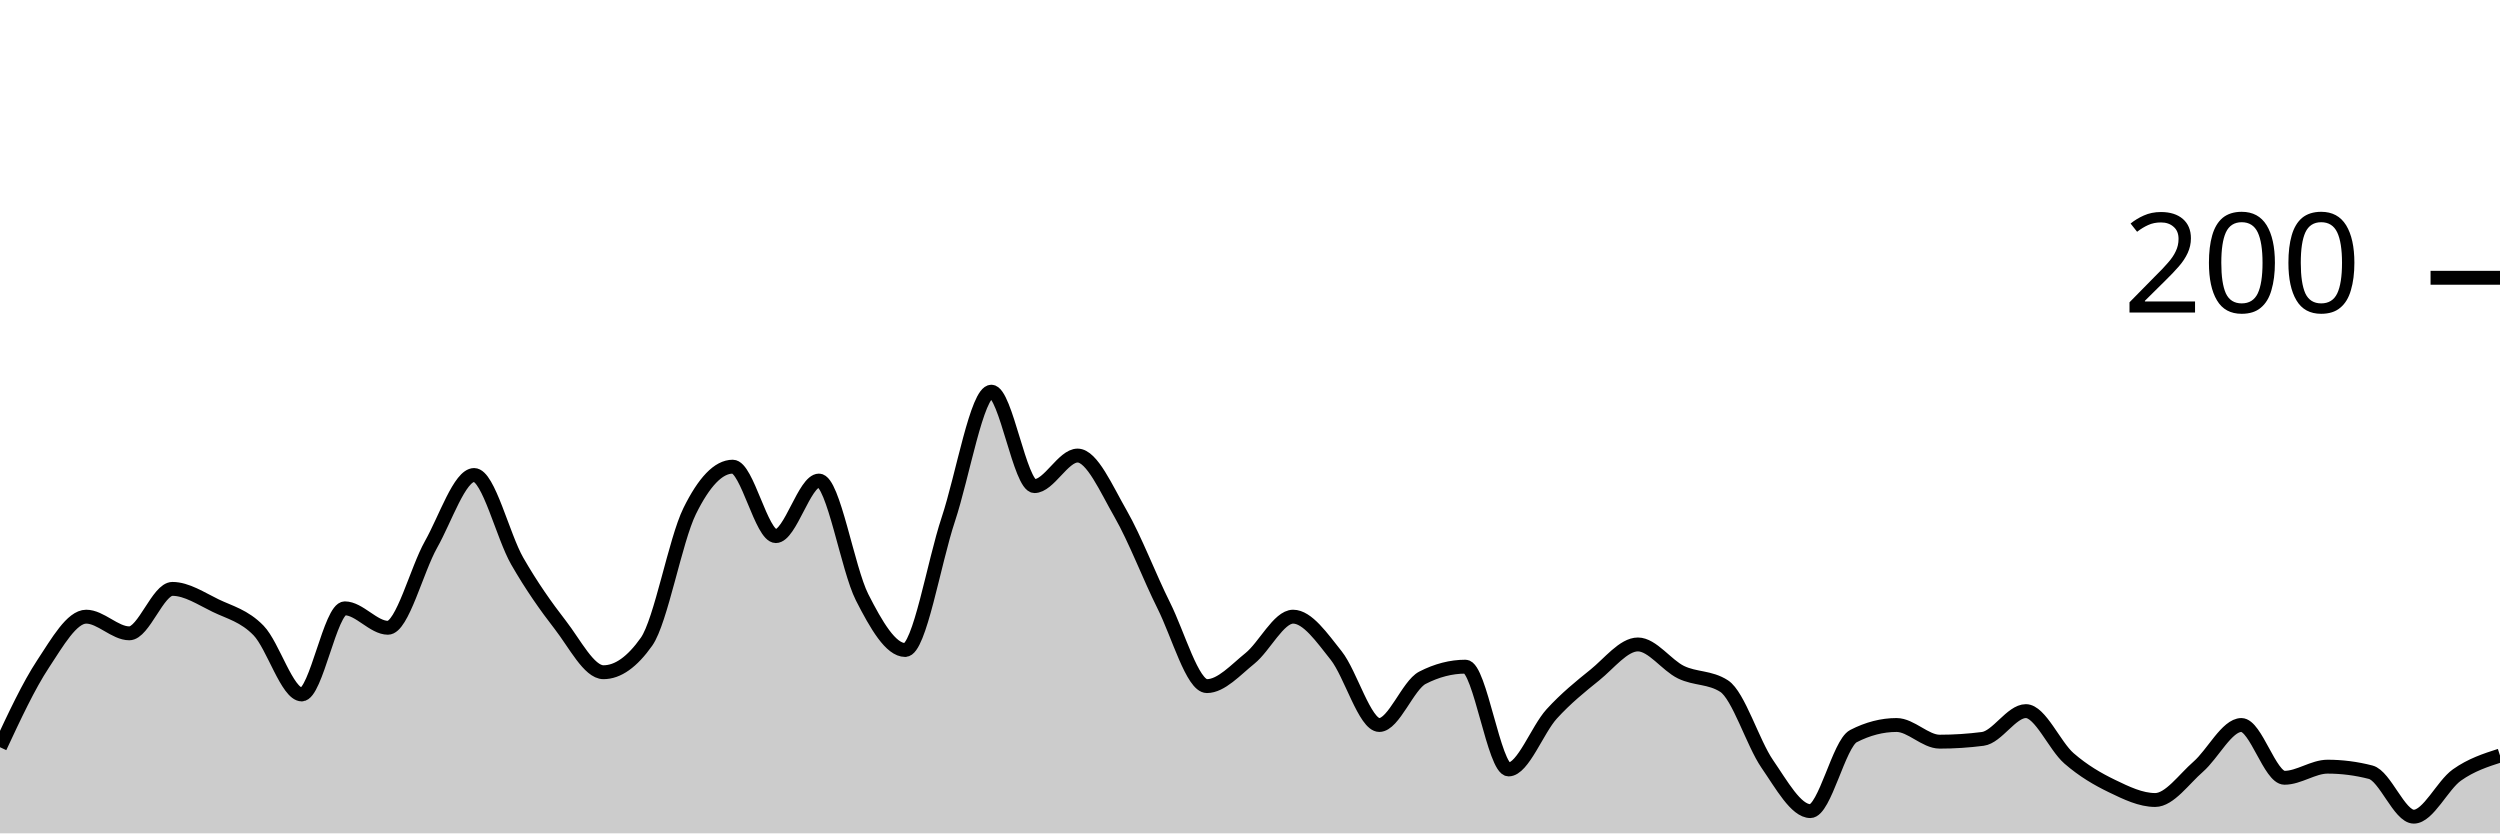
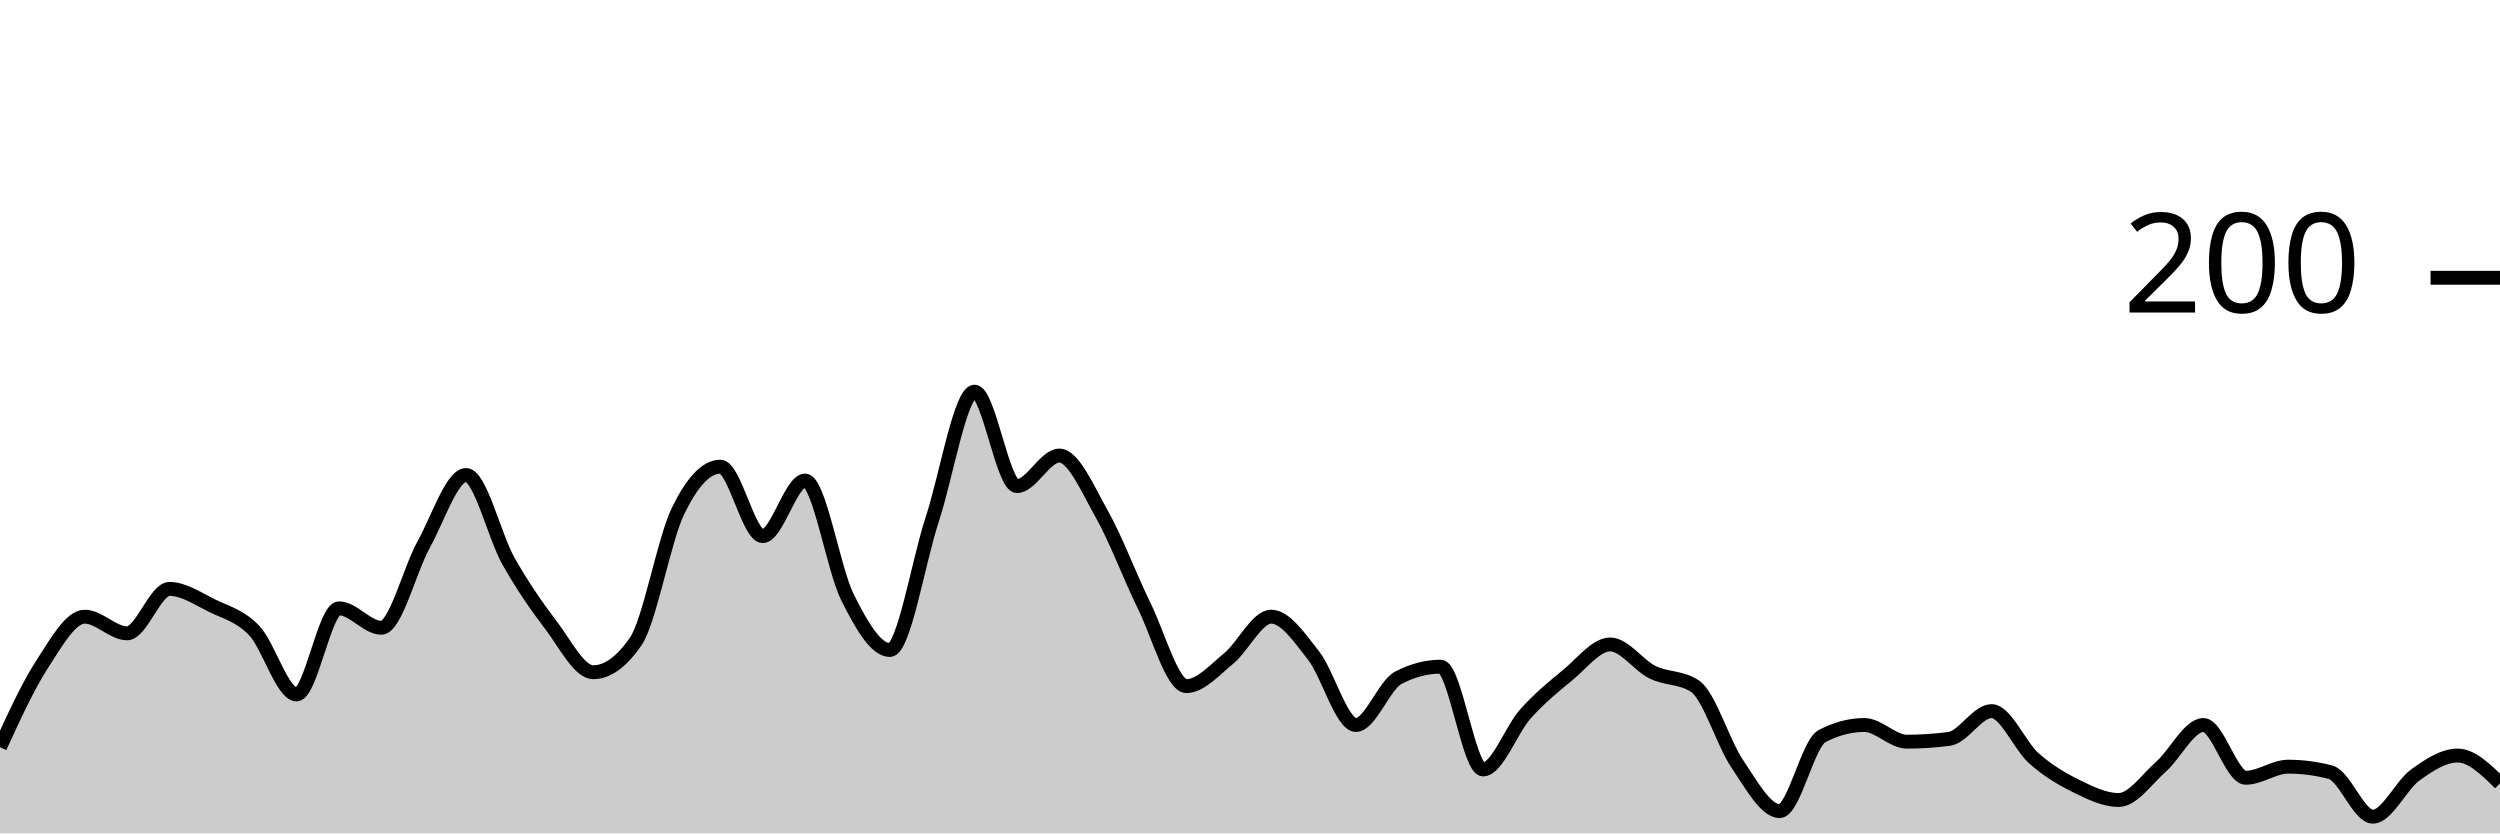
<svg xmlns="http://www.w3.org/2000/svg" viewBox="0 0 180 60">
  <g transform="translate(0,20)">
-     <path class="area" fill="rgba(0, 0, 0, 0.2)" d="M0,33.8C1.034,31.583,2.069,29.367,3.103,27.8C4.138,26.233,5.172,24.4,6.207,24.4C7.241,24.4,8.276,25.6,9.31,25.6C10.345,25.6,11.379,22.4,12.414,22.4C13.448,22.4,14.483,23.1,15.517,23.6C16.552,24.1,17.586,24.333,18.621,25.4C19.655,26.467,20.69,30,21.724,30C22.759,30,23.793,23.8,24.828,23.8C25.862,23.8,26.897,25.2,27.931,25.2C28.966,25.2,30,21.033,31.034,19.2C32.069,17.367,33.103,14.2,34.138,14.2C35.172,14.2,36.207,18.6,37.241,20.4C38.276,22.2,39.31,23.667,40.345,25C41.379,26.333,42.414,28.4,43.448,28.4C44.483,28.4,45.517,27.667,46.552,26.2C47.586,24.733,48.621,18.9,49.655,16.8C50.69,14.7,51.724,13.6,52.759,13.6C53.793,13.6,54.828,18.6,55.862,18.6C56.897,18.6,57.931,14.6,58.966,14.6C60,14.6,61.034,20.967,62.069,23C63.103,25.033,64.138,26.8,65.172,26.8C66.207,26.8,67.241,20.5,68.276,17.4C69.31,14.3,70.345,8.2,71.379,8.2C72.414,8.2,73.448,15,74.483,15C75.517,15,76.552,12.8,77.586,12.8C78.621,12.8,79.655,15.2,80.69,17C81.724,18.8,82.759,21.533,83.793,23.6C84.828,25.667,85.862,29.4,86.897,29.4C87.931,29.4,88.966,28.233,90,27.4C91.034,26.567,92.069,24.4,93.103,24.4C94.138,24.4,95.172,25.9,96.207,27.2C97.241,28.5,98.276,32.2,99.31,32.2C100.345,32.2,101.379,29.333,102.414,28.8C103.448,28.267,104.483,28,105.517,28C106.552,28,107.586,35.4,108.621,35.4C109.655,35.4,110.69,32.533,111.724,31.4C112.759,30.267,113.793,29.433,114.828,28.6C115.862,27.767,116.897,26.4,117.931,26.4C118.966,26.4,120,27.9,121.034,28.4C122.069,28.9,123.103,28.733,124.138,29.4C125.172,30.067,126.207,33.5,127.241,35C128.276,36.5,129.31,38.4,130.345,38.4C131.379,38.4,132.414,33.533,133.448,33C134.483,32.467,135.517,32.2,136.552,32.2C137.586,32.2,138.621,33.4,139.655,33.4C140.69,33.4,141.724,33.333,142.759,33.2C143.793,33.067,144.828,31.2,145.862,31.2C146.897,31.2,147.931,33.7,148.966,34.6C150,35.5,151.034,36.1,152.069,36.6C153.103,37.1,154.138,37.6,155.172,37.6C156.207,37.6,157.241,36.1,158.276,35.2C159.31,34.3,160.345,32.2,161.379,32.2C162.414,32.2,163.448,36,164.483,36C165.517,36,166.552,35.2,167.586,35.2C168.621,35.2,169.655,35.333,170.69,35.6C171.724,35.867,172.759,38.8,173.793,38.8C174.828,38.8,175.862,36.533,176.897,35.8C177.931,35.067,178.966,34.733,180,34.4L180,40C178.966,40,177.931,40,176.897,40C175.862,40,174.828,40,173.793,40C172.759,40,171.724,40,170.69,40C169.655,40,168.621,40,167.586,40C166.552,40,165.517,40,164.483,40C163.448,40,162.414,40,161.379,40C160.345,40,159.31,40,158.276,40C157.241,40,156.207,40,155.172,40C154.138,40,153.103,40,152.069,40C151.034,40,150,40,148.966,40C147.931,40,146.897,40,145.862,40C144.828,40,143.793,40,142.759,40C141.724,40,140.69,40,139.655,40C138.621,40,137.586,40,136.552,40C135.517,40,134.483,40,133.448,40C132.414,40,131.379,40,130.345,40C129.31,40,128.276,40,127.241,40C126.207,40,125.172,40,124.138,40C123.103,40,122.069,40,121.034,40C120,40,118.966,40,117.931,40C116.897,40,115.862,40,114.828,40C113.793,40,112.759,40,111.724,40C110.69,40,109.655,40,108.621,40C107.586,40,106.552,40,105.517,40C104.483,40,103.448,40,102.414,40C101.379,40,100.345,40,99.31,40C98.276,40,97.241,40,96.207,40C95.172,40,94.138,40,93.103,40C92.069,40,91.034,40,90,40C88.966,40,87.931,40,86.897,40C85.862,40,84.828,40,83.793,40C82.759,40,81.724,40,80.69,40C79.655,40,78.621,40,77.586,40C76.552,40,75.517,40,74.483,40C73.448,40,72.414,40,71.379,40C70.345,40,69.31,40,68.276,40C67.241,40,66.207,40,65.172,40C64.138,40,63.103,40,62.069,40C61.034,40,60,40,58.966,40C57.931,40,56.897,40,55.862,40C54.828,40,53.793,40,52.759,40C51.724,40,50.69,40,49.655,40C48.621,40,47.586,40,46.552,40C45.517,40,44.483,40,43.448,40C42.414,40,41.379,40,40.345,40C39.31,40,38.276,40,37.241,40C36.207,40,35.172,40,34.138,40C33.103,40,32.069,40,31.034,40C30,40,28.966,40,27.931,40C26.897,40,25.862,40,24.828,40C23.793,40,22.759,40,21.724,40C20.69,40,19.655,40,18.621,40C17.586,40,16.552,40,15.517,40C14.483,40,13.448,40,12.414,40C11.379,40,10.345,40,9.31,40C8.276,40,7.241,40,6.207,40C5.172,40,4.138,40,3.103,40C2.069,40,1.034,40,0,40Z" />
-     <path class="line" stroke="black" fill="none" d="M0,33.8C1.034,31.583,2.069,29.367,3.103,27.8C4.138,26.233,5.172,24.4,6.207,24.4C7.241,24.4,8.276,25.6,9.31,25.6C10.345,25.6,11.379,22.4,12.414,22.4C13.448,22.4,14.483,23.1,15.517,23.6C16.552,24.1,17.586,24.333,18.621,25.4C19.655,26.467,20.69,30,21.724,30C22.759,30,23.793,23.8,24.828,23.8C25.862,23.8,26.897,25.2,27.931,25.2C28.966,25.2,30,21.033,31.034,19.2C32.069,17.367,33.103,14.2,34.138,14.2C35.172,14.2,36.207,18.6,37.241,20.4C38.276,22.2,39.31,23.667,40.345,25C41.379,26.333,42.414,28.4,43.448,28.4C44.483,28.4,45.517,27.667,46.552,26.2C47.586,24.733,48.621,18.9,49.655,16.8C50.69,14.7,51.724,13.6,52.759,13.6C53.793,13.6,54.828,18.6,55.862,18.6C56.897,18.6,57.931,14.6,58.966,14.6C60,14.6,61.034,20.967,62.069,23C63.103,25.033,64.138,26.8,65.172,26.8C66.207,26.8,67.241,20.5,68.276,17.4C69.31,14.3,70.345,8.2,71.379,8.2C72.414,8.2,73.448,15,74.483,15C75.517,15,76.552,12.8,77.586,12.8C78.621,12.8,79.655,15.2,80.69,17C81.724,18.8,82.759,21.533,83.793,23.6C84.828,25.667,85.862,29.4,86.897,29.4C87.931,29.4,88.966,28.233,90,27.4C91.034,26.567,92.069,24.4,93.103,24.4C94.138,24.4,95.172,25.9,96.207,27.2C97.241,28.5,98.276,32.2,99.31,32.2C100.345,32.2,101.379,29.333,102.414,28.8C103.448,28.267,104.483,28,105.517,28C106.552,28,107.586,35.4,108.621,35.4C109.655,35.4,110.69,32.533,111.724,31.4C112.759,30.267,113.793,29.433,114.828,28.6C115.862,27.767,116.897,26.4,117.931,26.4C118.966,26.4,120,27.9,121.034,28.4C122.069,28.9,123.103,28.733,124.138,29.4C125.172,30.067,126.207,33.5,127.241,35C128.276,36.5,129.31,38.4,130.345,38.4C131.379,38.4,132.414,33.533,133.448,33C134.483,32.467,135.517,32.2,136.552,32.2C137.586,32.2,138.621,33.4,139.655,33.4C140.69,33.4,141.724,33.333,142.759,33.2C143.793,33.067,144.828,31.2,145.862,31.2C146.897,31.2,147.931,33.7,148.966,34.6C150,35.5,151.034,36.1,152.069,36.6C153.103,37.1,154.138,37.6,155.172,37.6C156.207,37.6,157.241,36.1,158.276,35.2C159.31,34.3,160.345,32.2,161.379,32.2C162.414,32.2,163.448,36,164.483,36C165.517,36,166.552,35.2,167.586,35.2C168.621,35.2,169.655,35.333,170.69,35.6C171.724,35.867,172.759,38.8,173.793,38.8C174.828,38.8,175.862,36.533,176.897,35.8C177.931,35.067,178.966,34.733,180,34.4" />
+     <path class="area" fill="rgba(0, 0, 0, 0.2)" d="M0,33.8C1.017,31.583,2.034,29.367,3.051,27.8C4.068,26.233,5.085,24.4,6.102,24.4C7.119,24.4,8.136,25.6,9.153,25.6C10.169,25.6,11.186,22.4,12.203,22.4C13.22,22.4,14.237,23.1,15.254,23.6C16.271,24.1,17.288,24.333,18.305,25.4C19.322,26.467,20.339,30,21.356,30C22.373,30,23.39,23.8,24.407,23.8C25.424,23.8,26.441,25.2,27.458,25.2C28.475,25.2,29.492,21.033,30.508,19.2C31.525,17.367,32.542,14.2,33.559,14.2C34.576,14.2,35.593,18.6,36.61,20.4C37.627,22.2,38.644,23.667,39.661,25C40.678,26.333,41.695,28.4,42.712,28.4C43.729,28.4,44.746,27.667,45.763,26.2C46.78,24.733,47.797,18.9,48.814,16.8C49.831,14.7,50.847,13.6,51.864,13.6C52.881,13.6,53.898,18.6,54.915,18.6C55.932,18.6,56.949,14.6,57.966,14.6C58.983,14.6,60,20.967,61.017,23C62.034,25.033,63.051,26.8,64.068,26.8C65.085,26.8,66.102,20.5,67.119,17.4C68.136,14.3,69.153,8.2,70.169,8.2C71.186,8.2,72.203,15,73.22,15C74.237,15,75.254,12.8,76.271,12.8C77.288,12.8,78.305,15.2,79.322,17C80.339,18.8,81.356,21.533,82.373,23.6C83.39,25.667,84.407,29.4,85.424,29.4C86.441,29.4,87.458,28.233,88.475,27.4C89.492,26.567,90.508,24.4,91.525,24.4C92.542,24.4,93.559,25.9,94.576,27.2C95.593,28.5,96.61,32.2,97.627,32.2C98.644,32.2,99.661,29.333,100.678,28.8C101.695,28.267,102.712,28,103.729,28C104.746,28,105.763,35.4,106.78,35.4C107.797,35.4,108.814,32.533,109.831,31.4C110.847,30.267,111.864,29.433,112.881,28.6C113.898,27.767,114.915,26.4,115.932,26.4C116.949,26.4,117.966,27.9,118.983,28.4C120,28.9,121.017,28.733,122.034,29.4C123.051,30.067,124.068,33.5,125.085,35C126.102,36.5,127.119,38.4,128.136,38.4C129.153,38.4,130.169,33.533,131.186,33C132.203,32.467,133.22,32.2,134.237,32.2C135.254,32.2,136.271,33.4,137.288,33.4C138.305,33.4,139.322,33.333,140.339,33.2C141.356,33.067,142.373,31.2,143.39,31.2C144.407,31.2,145.424,33.7,146.441,34.6C147.458,35.5,148.475,36.1,149.492,36.6C150.508,37.1,151.525,37.6,152.542,37.6C153.559,37.6,154.576,36.1,155.593,35.2C156.61,34.3,157.627,32.2,158.644,32.2C159.661,32.2,160.678,36,161.695,36C162.712,36,163.729,35.2,164.746,35.2C165.763,35.2,166.78,35.333,167.797,35.6C168.814,35.867,169.831,38.8,170.847,38.8C171.864,38.8,172.881,36.533,173.898,35.8C174.915,35.067,175.932,34.4,176.949,34.4C177.966,34.4,178.983,35.4,180,36.4L180,40C178.983,40,177.966,40,176.949,40C175.932,40,174.915,40,173.898,40C172.881,40,171.864,40,170.847,40C169.831,40,168.814,40,167.797,40C166.78,40,165.763,40,164.746,40C163.729,40,162.712,40,161.695,40C160.678,40,159.661,40,158.644,40C157.627,40,156.61,40,155.593,40C154.576,40,153.559,40,152.542,40C151.525,40,150.508,40,149.492,40C148.475,40,147.458,40,146.441,40C145.424,40,144.407,40,143.39,40C142.373,40,141.356,40,140.339,40C139.322,40,138.305,40,137.288,40C136.271,40,135.254,40,134.237,40C133.22,40,132.203,40,131.186,40C130.169,40,129.153,40,128.136,40C127.119,40,126.102,40,125.085,40C124.068,40,123.051,40,122.034,40C121.017,40,120,40,118.983,40C117.966,40,116.949,40,115.932,40C114.915,40,113.898,40,112.881,40C111.864,40,110.847,40,109.831,40C108.814,40,107.797,40,106.78,40C105.763,40,104.746,40,103.729,40C102.712,40,101.695,40,100.678,40C99.661,40,98.644,40,97.627,40C96.61,40,95.593,40,94.576,40C93.559,40,92.542,40,91.525,40C90.508,40,89.492,40,88.475,40C87.458,40,86.441,40,85.424,40C84.407,40,83.39,40,82.373,40C81.356,40,80.339,40,79.322,40C78.305,40,77.288,40,76.271,40C75.254,40,74.237,40,73.22,40C72.203,40,71.186,40,70.169,40C69.153,40,68.136,40,67.119,40C66.102,40,65.085,40,64.068,40C63.051,40,62.034,40,61.017,40C60,40,58.983,40,57.966,40C56.949,40,55.932,40,54.915,40C53.898,40,52.881,40,51.864,40C50.847,40,49.831,40,48.814,40C47.797,40,46.78,40,45.763,40C44.746,40,43.729,40,42.712,40C41.695,40,40.678,40,39.661,40C38.644,40,37.627,40,36.61,40C35.593,40,34.576,40,33.559,40C32.542,40,31.525,40,30.508,40C29.492,40,28.475,40,27.458,40C26.441,40,25.424,40,24.407,40C23.39,40,22.373,40,21.356,40C20.339,40,19.322,40,18.305,40C17.288,40,16.271,40,15.254,40C14.237,40,13.22,40,12.203,40C11.186,40,10.169,40,9.153,40C8.136,40,7.119,40,6.102,40C5.085,40,4.068,40,3.051,40C2.034,40,1.017,40,0,40Z" />
+     <path class="line" stroke="black" fill="none" d="M0,33.8C1.017,31.583,2.034,29.367,3.051,27.8C4.068,26.233,5.085,24.4,6.102,24.4C7.119,24.4,8.136,25.6,9.153,25.6C10.169,25.6,11.186,22.4,12.203,22.4C13.22,22.4,14.237,23.1,15.254,23.6C16.271,24.1,17.288,24.333,18.305,25.4C19.322,26.467,20.339,30,21.356,30C22.373,30,23.39,23.8,24.407,23.8C25.424,23.8,26.441,25.2,27.458,25.2C28.475,25.2,29.492,21.033,30.508,19.2C31.525,17.367,32.542,14.2,33.559,14.2C34.576,14.2,35.593,18.6,36.61,20.4C37.627,22.2,38.644,23.667,39.661,25C40.678,26.333,41.695,28.4,42.712,28.4C43.729,28.4,44.746,27.667,45.763,26.2C46.78,24.733,47.797,18.9,48.814,16.8C49.831,14.7,50.847,13.6,51.864,13.6C52.881,13.6,53.898,18.6,54.915,18.6C55.932,18.6,56.949,14.6,57.966,14.6C58.983,14.6,60,20.967,61.017,23C62.034,25.033,63.051,26.8,64.068,26.8C65.085,26.8,66.102,20.5,67.119,17.4C68.136,14.3,69.153,8.2,70.169,8.2C71.186,8.2,72.203,15,73.22,15C74.237,15,75.254,12.8,76.271,12.8C77.288,12.8,78.305,15.2,79.322,17C80.339,18.8,81.356,21.533,82.373,23.6C83.39,25.667,84.407,29.4,85.424,29.4C86.441,29.4,87.458,28.233,88.475,27.4C89.492,26.567,90.508,24.4,91.525,24.4C92.542,24.4,93.559,25.9,94.576,27.2C95.593,28.5,96.61,32.2,97.627,32.2C98.644,32.2,99.661,29.333,100.678,28.8C101.695,28.267,102.712,28,103.729,28C104.746,28,105.763,35.4,106.78,35.4C107.797,35.4,108.814,32.533,109.831,31.4C110.847,30.267,111.864,29.433,112.881,28.6C113.898,27.767,114.915,26.4,115.932,26.4C116.949,26.4,117.966,27.9,118.983,28.4C120,28.9,121.017,28.733,122.034,29.4C123.051,30.067,124.068,33.5,125.085,35C126.102,36.5,127.119,38.4,128.136,38.4C129.153,38.4,130.169,33.533,131.186,33C132.203,32.467,133.22,32.2,134.237,32.2C135.254,32.2,136.271,33.4,137.288,33.4C138.305,33.4,139.322,33.333,140.339,33.2C141.356,33.067,142.373,31.2,143.39,31.2C144.407,31.2,145.424,33.7,146.441,34.6C147.458,35.5,148.475,36.1,149.492,36.6C150.508,37.1,151.525,37.6,152.542,37.6C153.559,37.6,154.576,36.1,155.593,35.2C156.61,34.3,157.627,32.2,158.644,32.2C159.661,32.2,160.678,36,161.695,36C162.712,36,163.729,35.2,164.746,35.2C165.763,35.2,166.78,35.333,167.797,35.6C168.814,35.867,169.831,38.8,170.847,38.8C171.864,38.8,172.881,36.533,173.898,35.8C174.915,35.067,175.932,34.4,176.949,34.4C177.966,34.4,178.983,35.4,180,36.4" />
    <path class="axis-ceiling" stroke-width="1" stroke="black" fill="none" d="M175,0L180,0" />
    <text class="axis-ceiling-label" font-family="sans-serif" text-anchor="end" font-size="10px" x="170" y="2.5">200</text>
  </g>
</svg>
